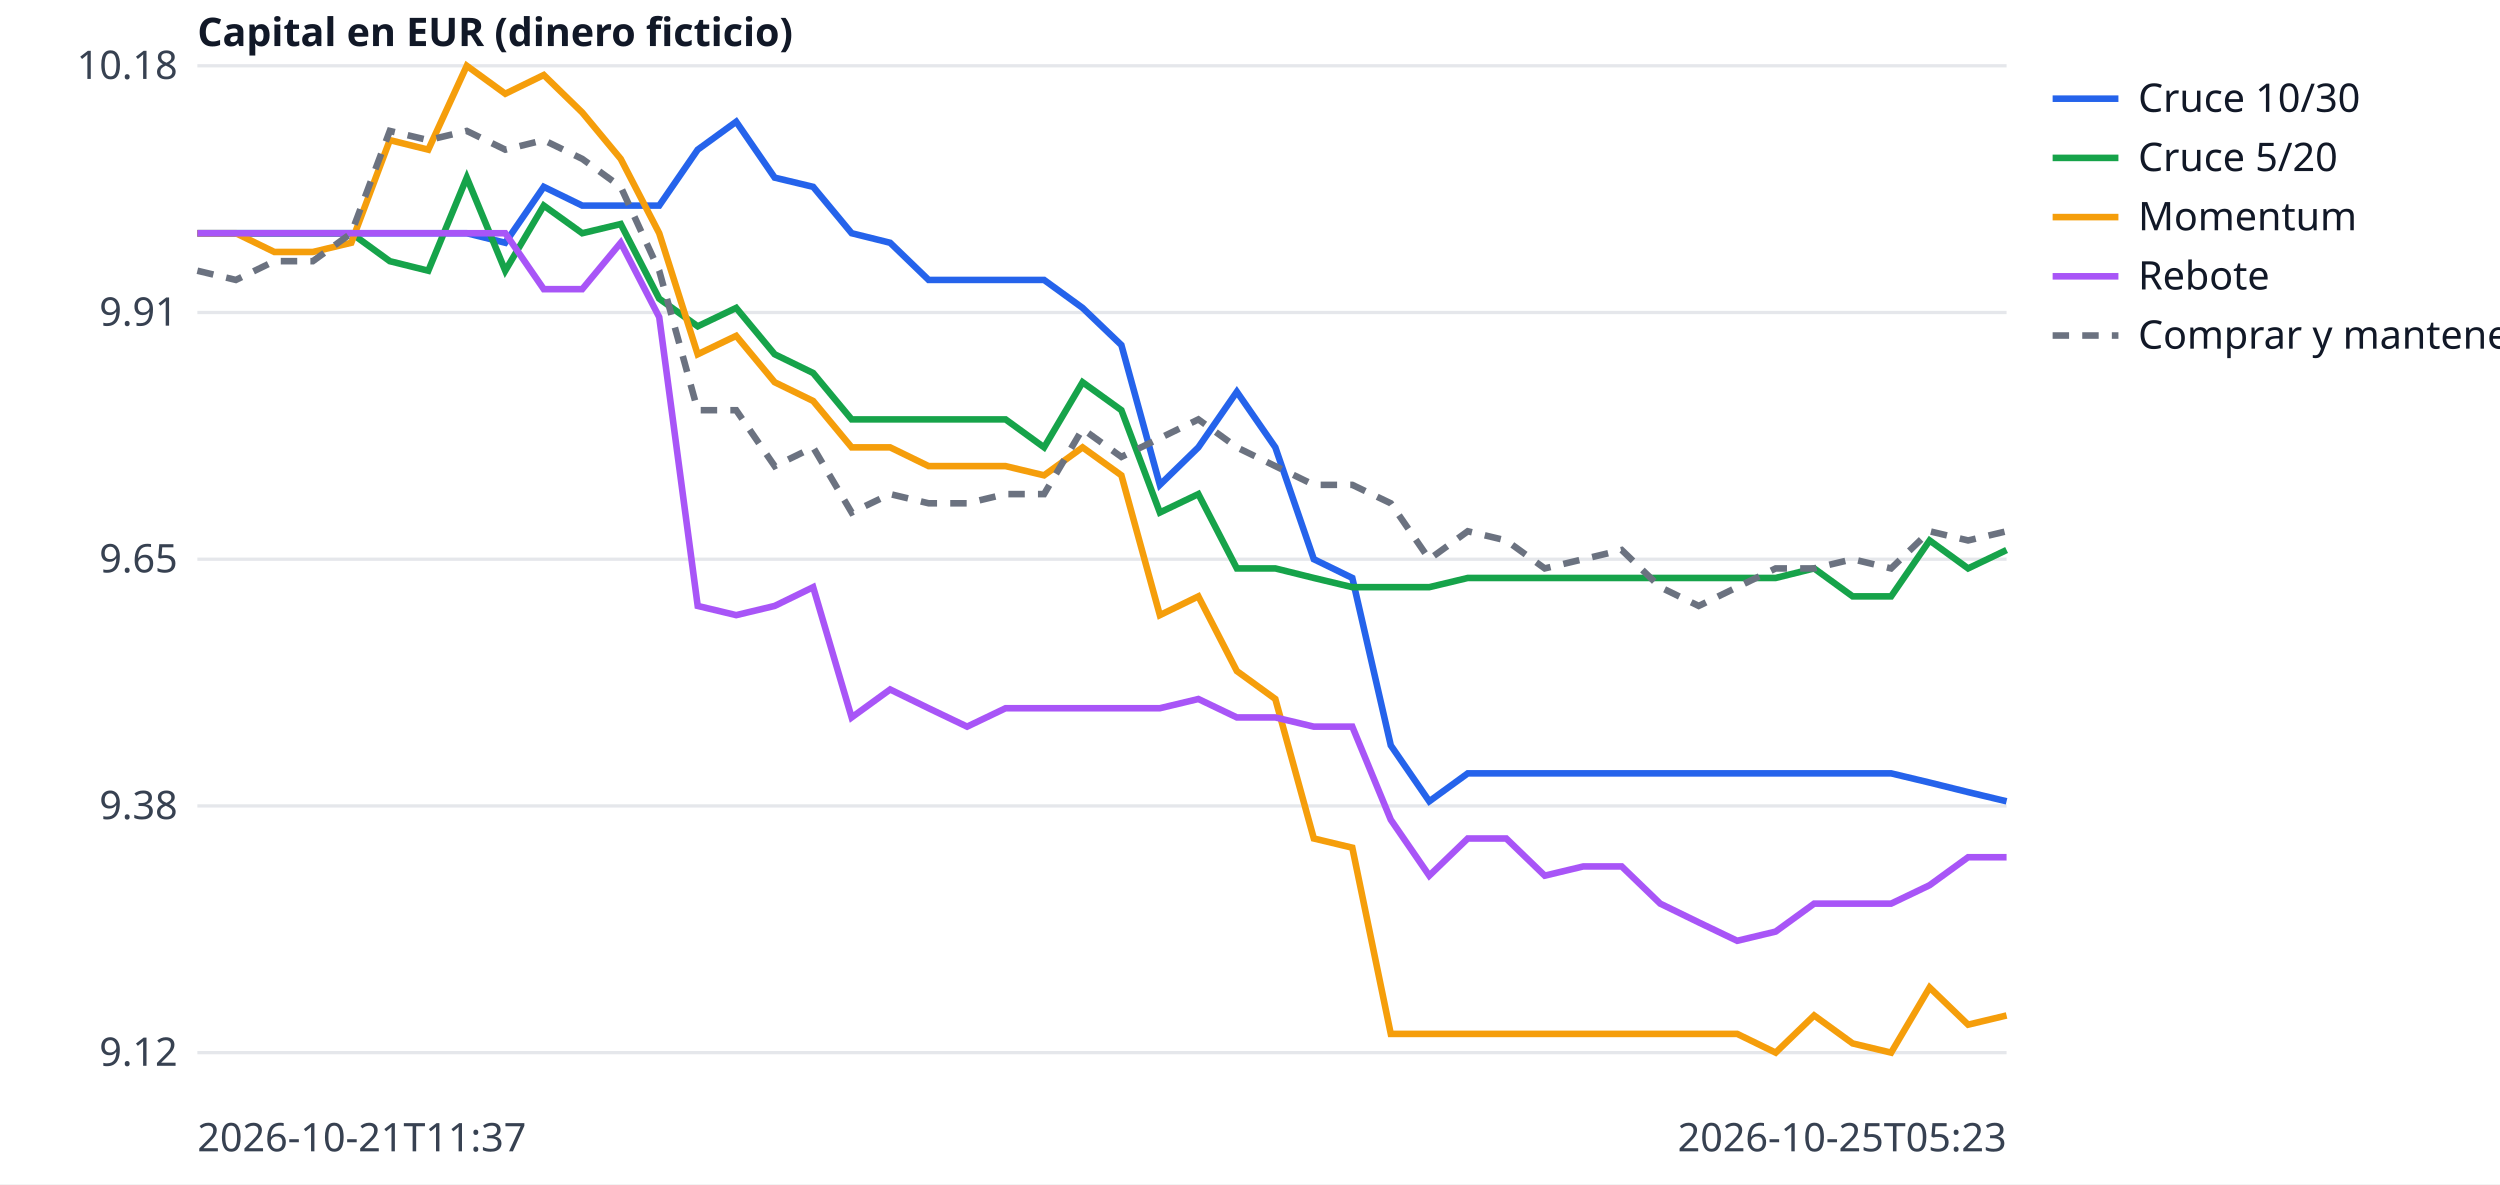
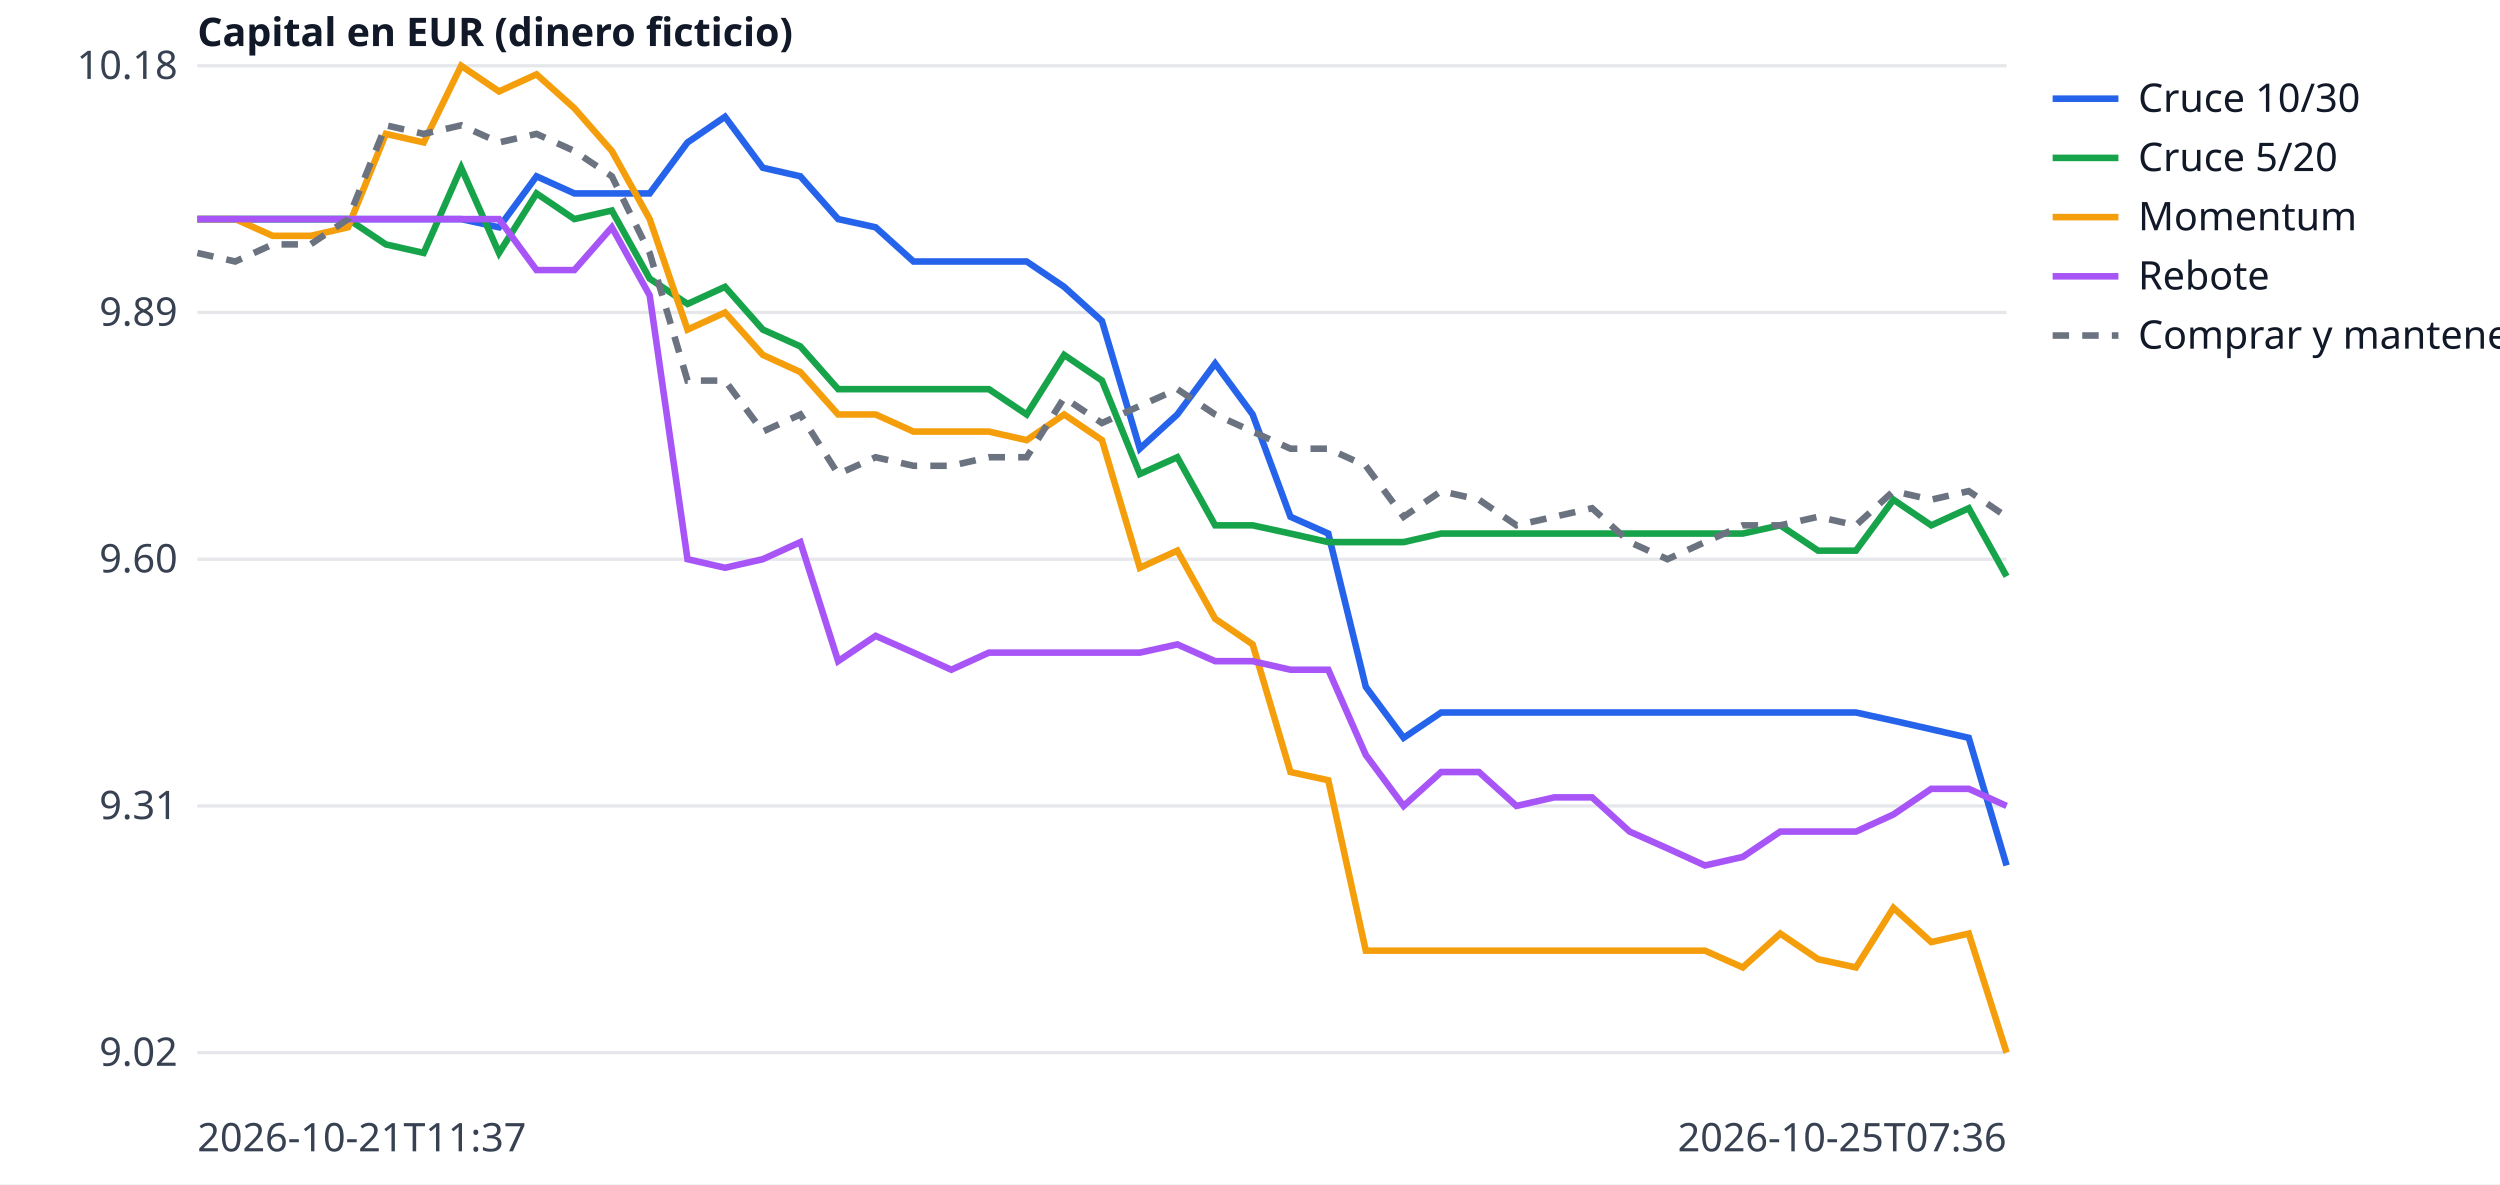
<svg xmlns="http://www.w3.org/2000/svg" width="760" height="360" viewBox="0 0 760 360" font-family="sans-serif" font-size="12">
  <rect width="760" height="360" fill="white" />
  <line x1="60" x2="610" y1="320.0" y2="320.0" stroke="#e5e7eb" />
-   <text x="54" y="324.0" text-anchor="end" fill="#374151">9.12</text>
+   <text x="54" y="324.0" text-anchor="end" fill="#374151">9.02</text>
  <line x1="60" x2="610" y1="245.0" y2="245.0" stroke="#e5e7eb" />
-   <text x="54" y="249.0" text-anchor="end" fill="#374151">9.38</text>
+   <text x="54" y="249.0" text-anchor="end" fill="#374151">9.31</text>
  <line x1="60" x2="610" y1="170.0" y2="170.0" stroke="#e5e7eb" />
-   <text x="54" y="174.0" text-anchor="end" fill="#374151">9.65</text>
+   <text x="54" y="174.0" text-anchor="end" fill="#374151">9.60</text>
  <line x1="60" x2="610" y1="95.0" y2="95.0" stroke="#e5e7eb" />
-   <text x="54" y="99.0" text-anchor="end" fill="#374151">9.91</text>
+   <text x="54" y="99.0" text-anchor="end" fill="#374151">9.89</text>
  <line x1="60" x2="610" y1="20.0" y2="20.0" stroke="#e5e7eb" />
  <text x="54" y="24.0" text-anchor="end" fill="#374151">10.18</text>
  <text x="60" y="350" fill="#374151">2026-10-21T11:37</text>
-   <text x="610" y="350" text-anchor="end" fill="#374151">2026-10-25T05:23</text>
+   <text x="610" y="350" text-anchor="end" fill="#374151">2026-10-25T07:36</text>
  <text x="60" y="14" fill="#111827" font-weight="bold">Capital en EUR (dinero ficticio)</text>
-   <polyline points="60.0,70.9 71.7,70.9 83.4,70.9 95.1,70.9 106.8,70.9 118.5,70.9 130.2,70.9 141.9,70.9 153.6,73.8 165.3,56.8 177.0,62.5 188.7,62.5 200.4,62.5 212.1,45.5 223.8,37.0 235.5,54.0 247.2,56.8 258.9,70.9 270.6,73.8 282.3,85.1 294.0,85.1 305.7,85.1 317.4,85.1 329.1,93.6 340.9,104.9 352.6,147.4 364.3,136.0 376.0,119.1 387.7,136.0 399.4,170.0 411.1,175.7 422.8,226.6 434.5,243.6 446.2,235.1 457.9,235.1 469.6,235.1 481.3,235.1 493.0,235.1 504.7,235.1 516.4,235.1 528.1,235.1 539.8,235.1 551.5,235.1 563.2,235.1 574.9,235.1 586.6,237.9 598.3,240.8 610.0,243.6" fill="none" stroke="#2563eb" stroke-width="2" />
+   <polyline points="60.0,66.6 71.5,66.6 82.9,66.6 94.4,66.6 105.8,66.6 117.3,66.6 128.8,66.6 140.2,66.6 151.7,69.1 163.1,53.6 174.6,58.8 186.0,58.8 197.5,58.8 209.0,43.3 220.4,35.5 231.9,51.0 243.3,53.6 254.8,66.6 266.2,69.1 277.7,79.5 289.2,79.5 300.6,79.5 312.1,79.5 323.5,87.2 335.0,97.6 346.5,136.4 357.9,126.0 369.4,110.5 380.8,126.0 392.3,157.1 403.8,162.2 415.2,208.8 426.7,224.3 438.1,216.6 449.6,216.6 461.0,216.6 472.5,216.6 484.0,216.6 495.4,216.6 506.9,216.6 518.3,216.6 529.8,216.6 541.2,216.6 552.7,216.6 564.2,216.6 575.6,219.1 587.1,221.7 598.5,224.3 610.0,263.1" fill="none" stroke="#2563eb" stroke-width="2" />
  <line x1="624" x2="644" y1="30" y2="30" stroke="#2563eb" stroke-width="2" />
  <text x="650" y="34" fill="#111827">Cruce 10/30</text>
-   <polyline points="60.0,70.9 71.7,70.9 83.4,70.9 95.1,70.9 106.8,70.9 118.5,79.4 130.2,82.3 141.9,54.0 153.6,82.3 165.3,62.5 177.0,70.9 188.7,68.1 200.4,90.8 212.1,99.2 223.8,93.6 235.5,107.7 247.2,113.4 258.9,127.5 270.6,127.5 282.3,127.5 294.0,127.5 305.7,127.5 317.4,136.0 329.1,116.2 340.9,124.7 352.6,155.8 364.3,150.2 376.0,172.8 387.7,172.8 399.4,175.7 411.1,178.5 422.8,178.5 434.5,178.5 446.2,175.7 457.9,175.7 469.6,175.7 481.3,175.7 493.0,175.7 504.7,175.7 516.4,175.7 528.1,175.7 539.8,175.7 551.5,172.8 563.2,181.3 574.9,181.3 586.6,164.3 598.3,172.8 610.0,167.2" fill="none" stroke="#16a34a" stroke-width="2" />
+   <polyline points="60.0,66.6 71.5,66.6 82.9,66.6 94.4,66.6 105.8,66.6 117.3,74.3 128.8,76.9 140.2,51.0 151.7,76.9 163.1,58.8 174.6,66.6 186.0,64.0 197.5,84.7 209.0,92.4 220.4,87.2 231.9,100.2 243.3,105.3 254.8,118.3 266.2,118.3 277.7,118.3 289.2,118.3 300.6,118.3 312.1,126.0 323.5,107.9 335.0,115.7 346.5,144.1 357.9,139.0 369.4,159.7 380.8,159.7 392.3,162.2 403.8,164.8 415.2,164.8 426.7,164.8 438.1,162.2 449.6,162.2 461.0,162.2 472.5,162.2 484.0,162.2 495.4,162.2 506.9,162.2 518.3,162.2 529.8,162.2 541.2,159.7 552.7,167.4 564.2,167.4 575.6,151.9 587.1,159.7 598.5,154.5 610.0,175.2" fill="none" stroke="#16a34a" stroke-width="2" />
  <line x1="624" x2="644" y1="48" y2="48" stroke="#16a34a" stroke-width="2" />
  <text x="650" y="52" fill="#111827">Cruce 5/20</text>
-   <polyline points="60.0,70.9 71.7,70.9 83.4,76.6 95.1,76.6 106.8,73.8 118.5,42.6 130.2,45.5 141.9,20.0 153.6,28.5 165.3,22.8 177.0,34.2 188.7,48.3 200.4,70.9 212.1,107.7 223.8,102.1 235.5,116.2 247.2,121.9 258.9,136.0 270.6,136.0 282.3,141.7 294.0,141.7 305.7,141.7 317.4,144.5 329.1,136.0 340.9,144.5 352.6,187.0 364.3,181.3 376.0,204.0 387.7,212.5 399.4,254.9 411.1,257.7 422.8,314.3 434.5,314.3 446.2,314.3 457.9,314.3 469.6,314.3 481.3,314.3 493.0,314.3 504.7,314.3 516.4,314.3 528.1,314.3 539.8,320.0 551.5,308.7 563.2,317.2 574.9,320.0 586.6,300.2 598.3,311.5 610.0,308.7" fill="none" stroke="#f59e0b" stroke-width="2" />
+   <polyline points="60.0,66.6 71.5,66.6 82.9,71.7 94.4,71.7 105.8,69.1 117.3,40.7 128.8,43.3 140.2,20.0 151.7,27.8 163.1,22.6 174.6,32.9 186.0,45.9 197.5,66.6 209.0,100.2 220.4,95.0 231.9,107.9 243.3,113.1 254.8,126.0 266.2,126.0 277.7,131.2 289.2,131.2 300.6,131.2 312.1,133.8 323.5,126.0 335.0,133.8 346.5,172.6 357.9,167.4 369.4,188.1 380.8,195.9 392.3,234.7 403.8,237.2 415.2,289.0 426.7,289.0 438.1,289.0 449.6,289.0 461.0,289.0 472.5,289.0 484.0,289.0 495.4,289.0 506.9,289.0 518.3,289.0 529.8,294.1 541.2,283.8 552.7,291.6 564.2,294.1 575.6,276.0 587.1,286.4 598.5,283.8 610.0,320.0" fill="none" stroke="#f59e0b" stroke-width="2" />
  <line x1="624" x2="644" y1="66" y2="66" stroke="#f59e0b" stroke-width="2" />
  <text x="650" y="70" fill="#111827">Momentum</text>
-   <polyline points="60.0,70.9 71.7,70.9 83.4,70.9 95.1,70.9 106.8,70.9 118.5,70.9 130.2,70.9 141.9,70.9 153.6,70.9 165.3,87.9 177.0,87.9 188.7,73.8 200.4,96.4 212.1,184.2 223.8,187.0 235.5,184.2 247.2,178.5 258.9,218.1 270.6,209.6 282.3,215.3 294.0,220.9 305.7,215.3 317.4,215.3 329.1,215.3 340.9,215.3 352.6,215.3 364.3,212.5 376.0,218.1 387.7,218.1 399.4,220.9 411.1,220.9 422.8,249.2 434.5,266.2 446.2,254.9 457.9,254.9 469.6,266.2 481.3,263.4 493.0,263.4 504.7,274.7 516.4,280.4 528.1,286.0 539.8,283.2 551.5,274.7 563.2,274.7 574.9,274.7 586.6,269.1 598.3,260.6 610.0,260.6" fill="none" stroke="#a855f7" stroke-width="2" />
+   <polyline points="60.0,66.6 71.5,66.6 82.9,66.6 94.4,66.6 105.8,66.6 117.3,66.6 128.8,66.6 140.2,66.6 151.7,66.6 163.1,82.1 174.6,82.1 186.0,69.1 197.5,89.8 209.0,170.0 220.4,172.6 231.9,170.0 243.3,164.8 254.8,201.0 266.2,193.3 277.7,198.4 289.2,203.6 300.6,198.4 312.1,198.4 323.5,198.4 335.0,198.4 346.5,198.4 357.9,195.9 369.4,201.0 380.8,201.0 392.3,203.6 403.8,203.6 415.2,229.5 426.7,245.0 438.1,234.7 449.6,234.7 461.0,245.0 472.5,242.4 484.0,242.4 495.4,252.8 506.9,257.9 518.3,263.1 529.8,260.5 541.2,252.8 552.7,252.8 564.2,252.8 575.6,247.6 587.1,239.8 598.5,239.8 610.0,245.0" fill="none" stroke="#a855f7" stroke-width="2" />
  <line x1="624" x2="644" y1="84" y2="84" stroke="#a855f7" stroke-width="2" />
  <text x="650" y="88" fill="#111827">Rebote</text>
-   <polyline points="60.0,82.3 71.7,85.1 83.4,79.4 95.1,79.4 106.8,70.9 118.5,39.8 130.2,42.6 141.9,39.8 153.6,45.5 165.3,42.6 177.0,48.3 188.7,56.8 200.4,82.3 212.1,124.7 223.8,124.7 235.5,141.7 247.2,136.0 258.9,155.8 270.6,150.2 282.3,153.0 294.0,153.0 305.7,150.2 317.4,150.2 329.1,130.4 340.9,138.9 352.6,133.2 364.3,127.5 376.0,136.0 387.7,141.7 399.4,147.4 411.1,147.4 422.8,153.0 434.5,170.0 446.2,161.5 457.9,164.3 469.6,172.8 481.3,170.0 493.0,167.2 504.7,178.5 516.4,184.2 528.1,178.5 539.8,172.8 551.5,172.8 563.2,170.0 574.9,172.8 586.6,161.5 598.3,164.3 610.0,161.5" fill="none" stroke="#6b7280" stroke-width="2" stroke-dasharray="5 4" />
+   <polyline points="60.0,76.9 71.5,79.5 82.9,74.3 94.4,74.3 105.8,66.6 117.3,38.1 128.8,40.7 140.2,38.1 151.7,43.3 163.1,40.7 174.6,45.9 186.0,53.6 197.5,76.9 209.0,115.7 220.4,115.7 231.9,131.2 243.3,126.0 254.8,144.1 266.2,139.0 277.7,141.6 289.2,141.6 300.6,139.0 312.1,139.0 323.5,120.9 335.0,128.6 346.5,123.4 357.9,118.3 369.4,126.0 380.8,131.2 392.3,136.4 403.8,136.4 415.2,141.6 426.7,157.1 438.1,149.3 449.6,151.9 461.0,159.7 472.5,157.1 484.0,154.5 495.4,164.8 506.9,170.0 518.3,164.8 529.8,159.7 541.2,159.7 552.7,157.1 564.2,159.7 575.6,149.3 587.1,151.9 598.5,149.3 610.0,157.1" fill="none" stroke="#6b7280" stroke-width="2" stroke-dasharray="5 4" />
  <line x1="624" x2="644" y1="102" y2="102" stroke="#6b7280" stroke-width="2" stroke-dasharray="5 4" />
  <text x="650" y="106" fill="#111827">Comprar y mantener</text>
</svg>
